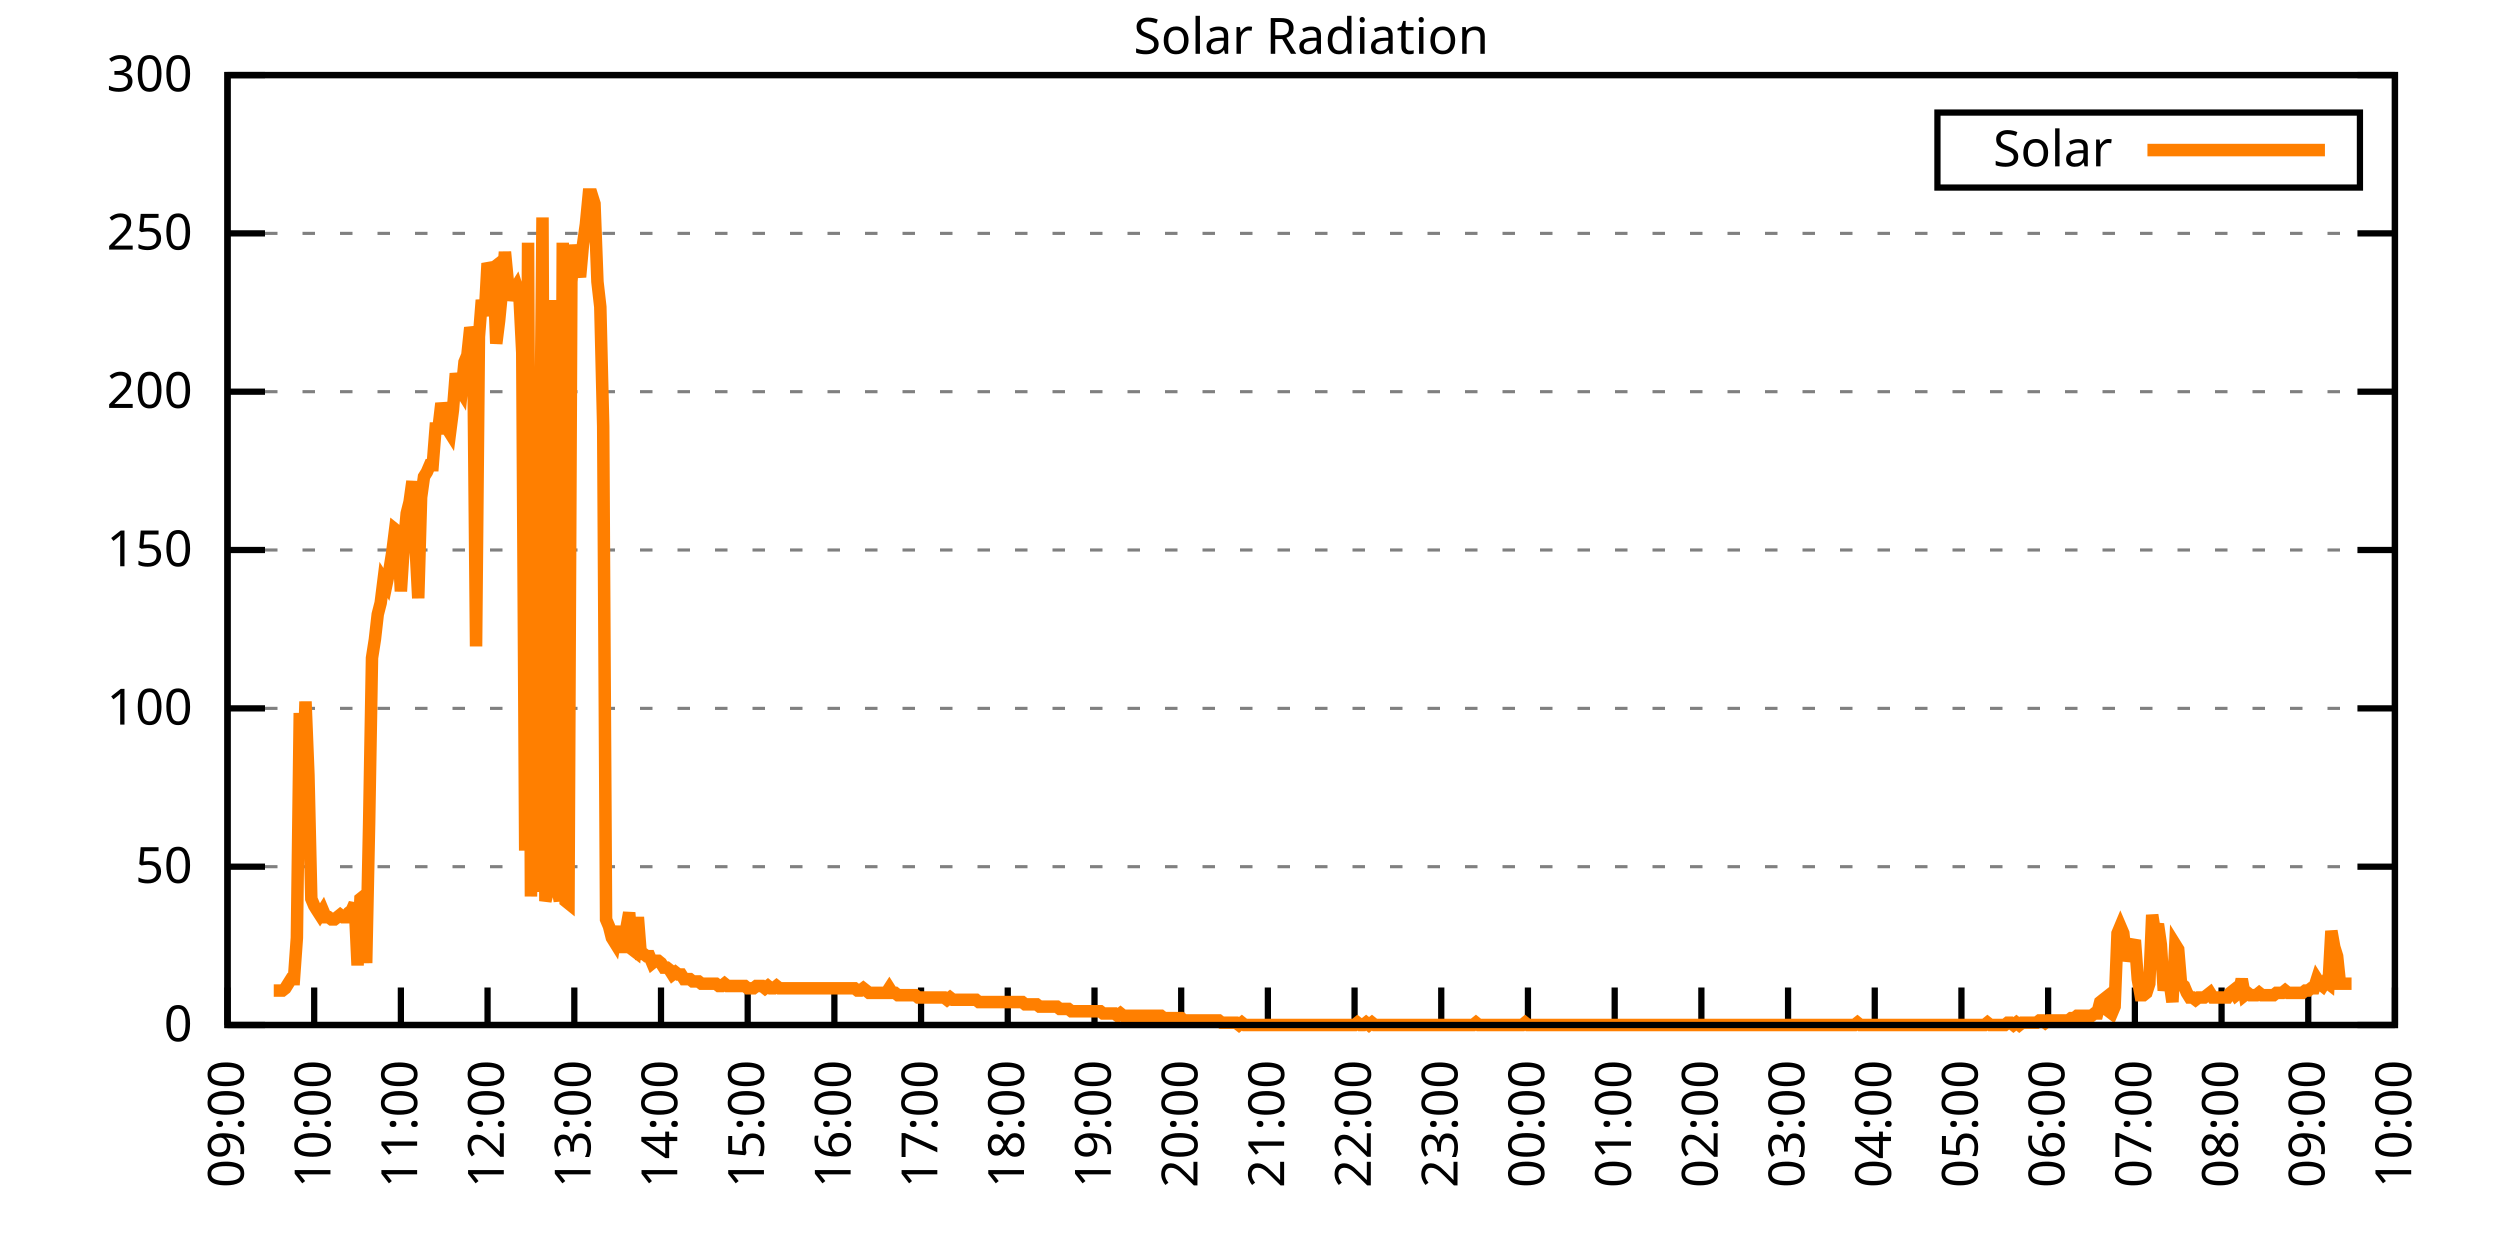
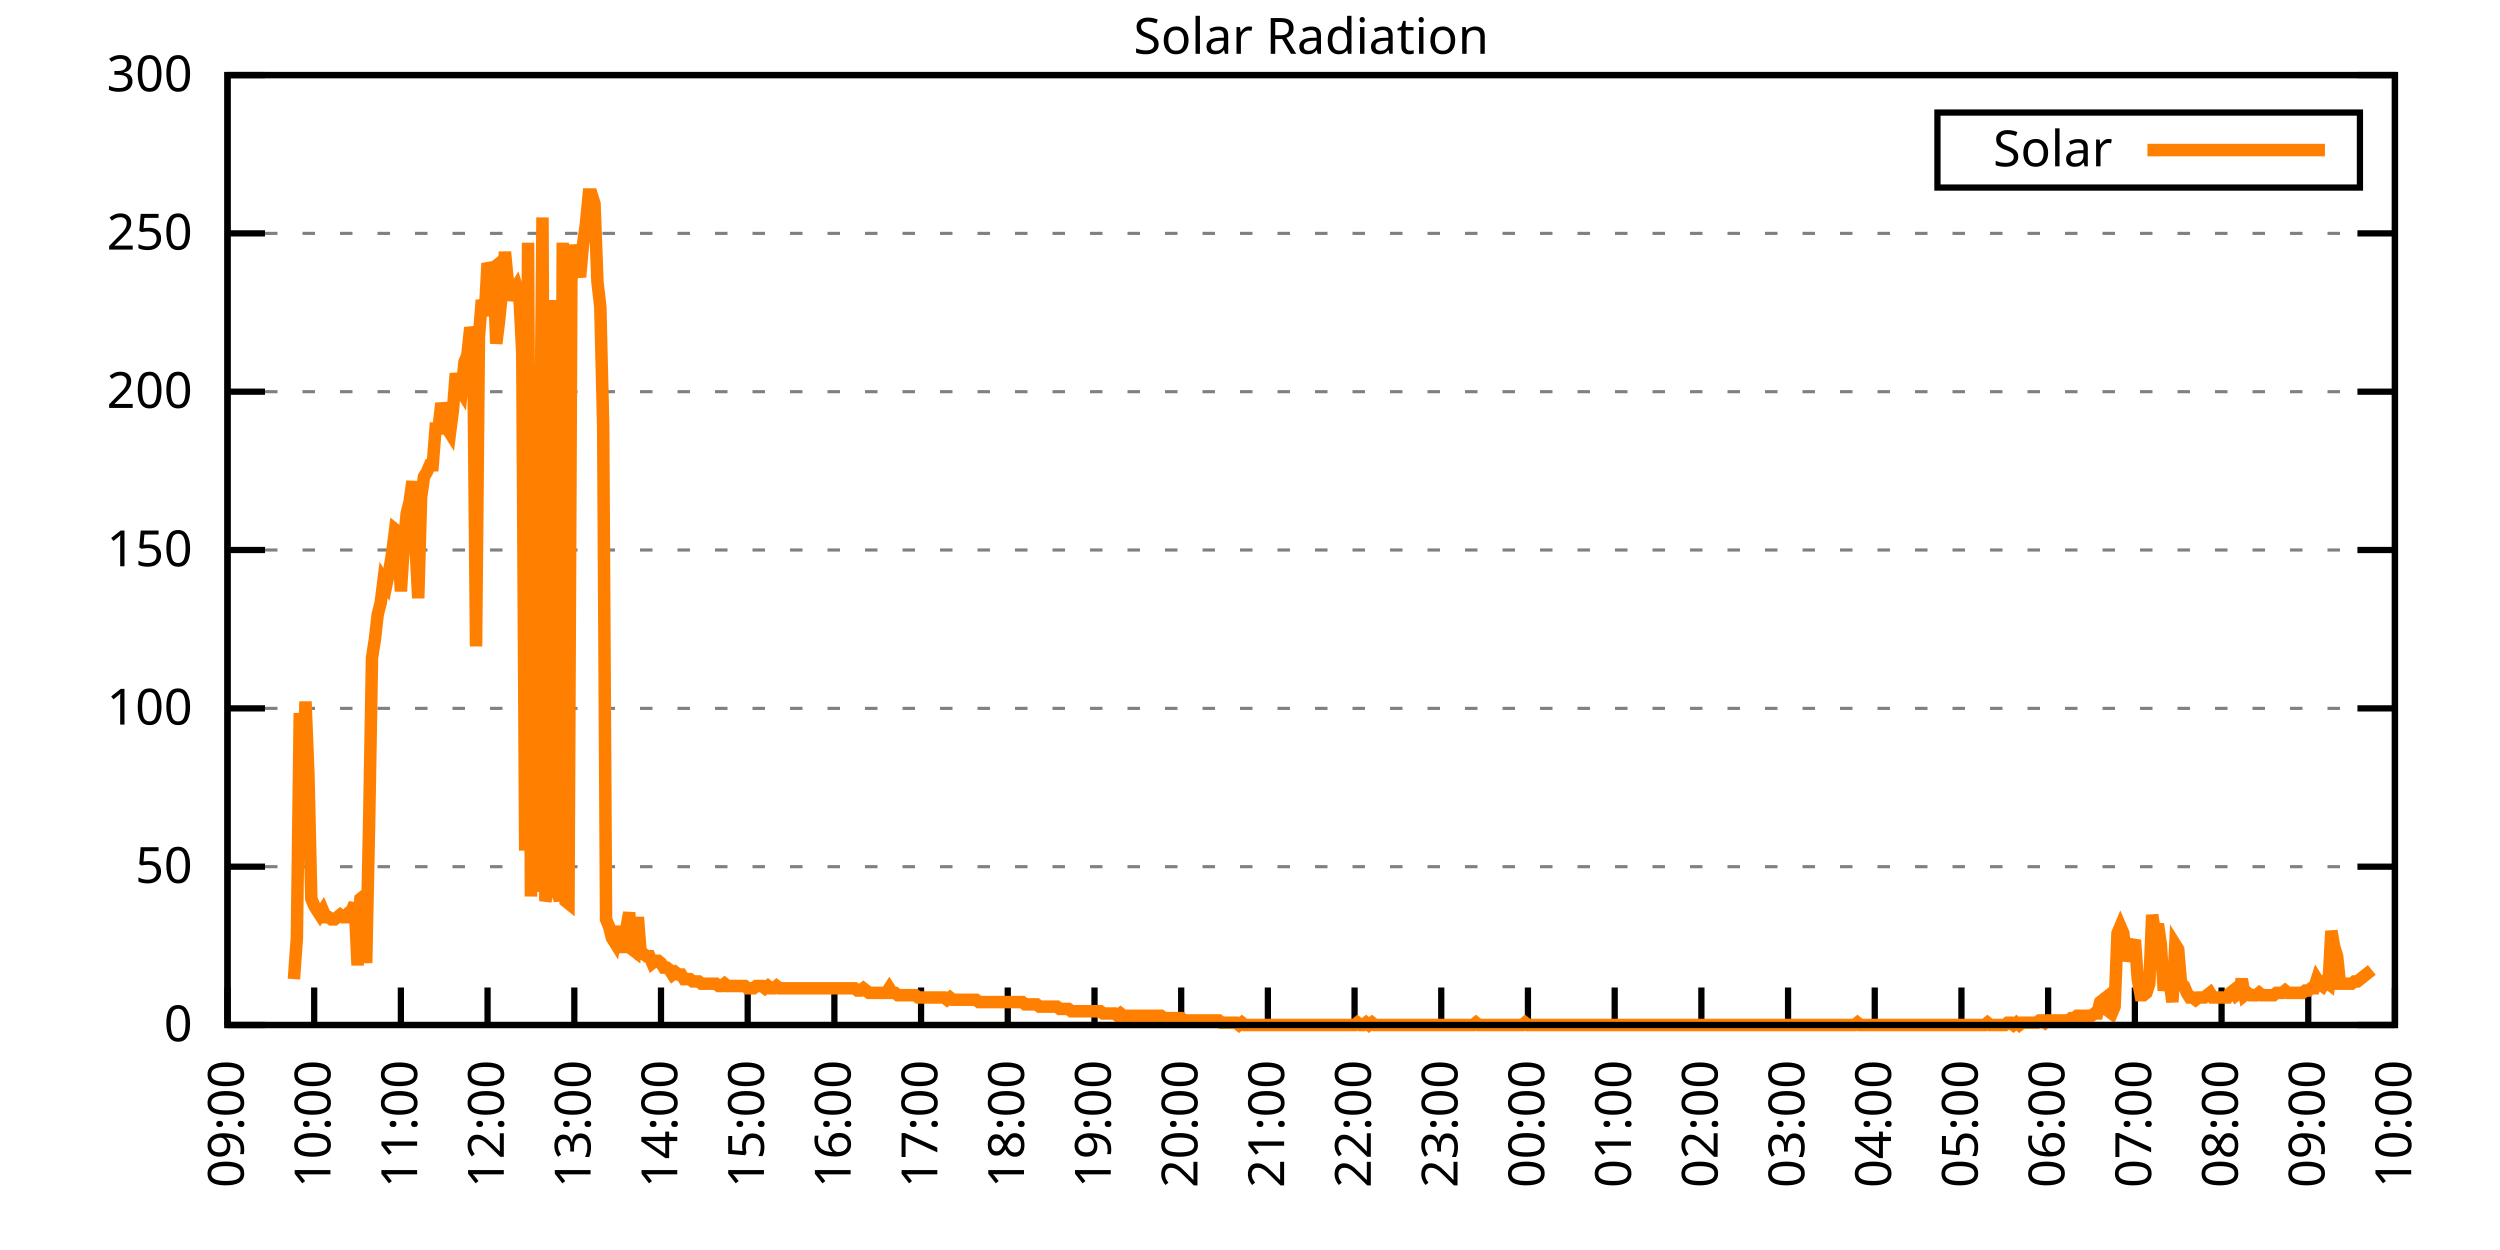
<svg xmlns="http://www.w3.org/2000/svg" xmlns:xlink="http://www.w3.org/1999/xlink" width="400" height="200" viewBox="0 0 400 200">
  <g id="gnuplot_canvas">
    <rect x="0" y="0" width="400" height="200" fill="none" />
    <defs>
      <circle id="gpDot" r="0.5" stroke-width="0.5" stroke="currentColor" />
      <path id="gpPt0" stroke-width="0.333" stroke="currentColor" d="M-1,0 h2 M0,-1 v2" />
      <path id="gpPt1" stroke-width="0.333" stroke="currentColor" d="M-1,-1 L1,1 M1,-1 L-1,1" />
      <path id="gpPt2" stroke-width="0.333" stroke="currentColor" d="M-1,0 L1,0 M0,-1 L0,1 M-1,-1 L1,1 M-1,1 L1,-1" />
      <rect id="gpPt3" stroke-width="0.333" stroke="currentColor" x="-1" y="-1" width="2" height="2" />
      <rect id="gpPt4" stroke-width="0.333" stroke="currentColor" fill="currentColor" x="-1" y="-1" width="2" height="2" />
      <circle id="gpPt5" stroke-width="0.333" stroke="currentColor" cx="0" cy="0" r="1" />
      <use xlink:href="#gpPt5" id="gpPt6" fill="currentColor" stroke="none" />
      <path id="gpPt7" stroke-width="0.333" stroke="currentColor" d="M0,-1.33 L-1.33,0.67 L1.33,0.67 z" />
      <use xlink:href="#gpPt7" id="gpPt8" fill="currentColor" stroke="none" />
      <use xlink:href="#gpPt7" id="gpPt9" stroke="currentColor" transform="rotate(180)" />
      <use xlink:href="#gpPt9" id="gpPt10" fill="currentColor" stroke="none" />
      <use xlink:href="#gpPt3" id="gpPt11" stroke="currentColor" transform="rotate(45)" />
      <use xlink:href="#gpPt11" id="gpPt12" fill="currentColor" stroke="none" />
      <path id="gpPt13" stroke-width="0.333" stroke="currentColor" d="M0,1.330 L1.265,0.411 L0.782,-1.067 L-0.782,-1.076 L-1.265,0.411 z" />
      <use xlink:href="#gpPt13" id="gpPt14" fill="currentColor" stroke="none" />
      <filter id="textbox" filterUnits="objectBoundingBox" x="0" y="0" height="1" width="1">
        <feFlood flood-color="white" flood-opacity="1" result="bgnd" />
        <feComposite in="SourceGraphic" in2="bgnd" operator="atop" />
      </filter>
      <filter id="greybox" filterUnits="objectBoundingBox" x="0" y="0" height="1" width="1">
        <feFlood flood-color="lightgrey" flood-opacity="1" result="grey" />
        <feComposite in="SourceGraphic" in2="grey" operator="atop" />
      </filter>
    </defs>
    <g fill="none" color="white" stroke="currentColor" stroke-width="1.00" stroke-linecap="butt" stroke-linejoin="miter">
</g>
    <g fill="none" color="black" stroke="currentColor" stroke-width="1.00" stroke-linecap="butt" stroke-linejoin="miter">
      <g stroke="none" shape-rendering="crispEdges">
        <polygon fill="rgb(255, 255, 255)" points="36.40,164.00 383.18,164.00 383.18,12.02 36.40,12.02 " />
      </g>
    </g>
    <g fill="none" color="black" stroke="currentColor" stroke-width="1.00" stroke-linecap="butt" stroke-linejoin="miter">
</g>
    <g fill="none" color="black" stroke="black" stroke-width="0.50" stroke-linecap="butt" stroke-linejoin="miter">
</g>
    <g fill="none" color="gray" stroke="currentColor" stroke-width="0.50" stroke-linecap="butt" stroke-linejoin="miter">
      <path stroke="gray" stroke-dasharray="2,4" class="gridline" d="M36.40,164.00 L383.19,164.00  " />
    </g>
    <g fill="none" color="gray" stroke="gray" stroke-width="1.00" stroke-linecap="butt" stroke-linejoin="miter">
</g>
    <g fill="none" color="black" stroke="currentColor" stroke-width="1.00" stroke-linecap="butt" stroke-linejoin="miter">
      <path stroke="black" d="M36.40,164.00 L42.40,164.00 M383.19,164.00 L377.19,164.00  " />
      <g transform="translate(30.80,166.60)" stroke="none" fill="black" font-family="Sans" font-size="8.00" text-anchor="end">
        <text>
          <tspan font-family="Sans"> 0</tspan>
        </text>
      </g>
    </g>
    <g fill="none" color="black" stroke="currentColor" stroke-width="1.00" stroke-linecap="butt" stroke-linejoin="miter">
</g>
    <g fill="none" color="black" stroke="black" stroke-width="0.50" stroke-linecap="butt" stroke-linejoin="miter">
</g>
    <g fill="none" color="gray" stroke="currentColor" stroke-width="0.50" stroke-linecap="butt" stroke-linejoin="miter">
      <path stroke="gray" stroke-dasharray="2,4" class="gridline" d="M36.40,138.67 L383.19,138.67  " />
    </g>
    <g fill="none" color="gray" stroke="gray" stroke-width="1.00" stroke-linecap="butt" stroke-linejoin="miter">
</g>
    <g fill="none" color="black" stroke="currentColor" stroke-width="1.00" stroke-linecap="butt" stroke-linejoin="miter">
      <path stroke="black" d="M36.40,138.67 L42.40,138.67 M383.19,138.67 L377.19,138.67  " />
      <g transform="translate(30.80,141.27)" stroke="none" fill="black" font-family="Sans" font-size="8.00" text-anchor="end">
        <text>
          <tspan font-family="Sans"> 50</tspan>
        </text>
      </g>
    </g>
    <g fill="none" color="black" stroke="currentColor" stroke-width="1.00" stroke-linecap="butt" stroke-linejoin="miter">
</g>
    <g fill="none" color="black" stroke="black" stroke-width="0.50" stroke-linecap="butt" stroke-linejoin="miter">
</g>
    <g fill="none" color="gray" stroke="currentColor" stroke-width="0.50" stroke-linecap="butt" stroke-linejoin="miter">
      <path stroke="gray" stroke-dasharray="2,4" class="gridline" d="M36.40,113.34 L383.19,113.34  " />
    </g>
    <g fill="none" color="gray" stroke="gray" stroke-width="1.00" stroke-linecap="butt" stroke-linejoin="miter">
</g>
    <g fill="none" color="black" stroke="currentColor" stroke-width="1.00" stroke-linecap="butt" stroke-linejoin="miter">
      <path stroke="black" d="M36.40,113.34 L42.40,113.34 M383.19,113.34 L377.19,113.34  " />
      <g transform="translate(30.80,115.94)" stroke="none" fill="black" font-family="Sans" font-size="8.00" text-anchor="end">
        <text>
          <tspan font-family="Sans"> 100</tspan>
        </text>
      </g>
    </g>
    <g fill="none" color="black" stroke="currentColor" stroke-width="1.00" stroke-linecap="butt" stroke-linejoin="miter">
</g>
    <g fill="none" color="black" stroke="black" stroke-width="0.50" stroke-linecap="butt" stroke-linejoin="miter">
</g>
    <g fill="none" color="gray" stroke="currentColor" stroke-width="0.50" stroke-linecap="butt" stroke-linejoin="miter">
      <path stroke="gray" stroke-dasharray="2,4" class="gridline" d="M36.40,88.00 L383.19,88.00  " />
    </g>
    <g fill="none" color="gray" stroke="gray" stroke-width="1.00" stroke-linecap="butt" stroke-linejoin="miter">
</g>
    <g fill="none" color="black" stroke="currentColor" stroke-width="1.00" stroke-linecap="butt" stroke-linejoin="miter">
      <path stroke="black" d="M36.40,88.00 L42.40,88.00 M383.19,88.00 L377.19,88.00  " />
      <g transform="translate(30.80,90.60)" stroke="none" fill="black" font-family="Sans" font-size="8.00" text-anchor="end">
        <text>
          <tspan font-family="Sans"> 150</tspan>
        </text>
      </g>
    </g>
    <g fill="none" color="black" stroke="currentColor" stroke-width="1.00" stroke-linecap="butt" stroke-linejoin="miter">
</g>
    <g fill="none" color="black" stroke="black" stroke-width="0.50" stroke-linecap="butt" stroke-linejoin="miter">
</g>
    <g fill="none" color="gray" stroke="currentColor" stroke-width="0.50" stroke-linecap="butt" stroke-linejoin="miter">
      <path stroke="gray" stroke-dasharray="2,4" class="gridline" d="M36.40,62.67 L383.19,62.67  " />
    </g>
    <g fill="none" color="gray" stroke="gray" stroke-width="1.00" stroke-linecap="butt" stroke-linejoin="miter">
</g>
    <g fill="none" color="black" stroke="currentColor" stroke-width="1.00" stroke-linecap="butt" stroke-linejoin="miter">
      <path stroke="black" d="M36.40,62.67 L42.40,62.67 M383.19,62.67 L377.19,62.67  " />
      <g transform="translate(30.80,65.27)" stroke="none" fill="black" font-family="Sans" font-size="8.00" text-anchor="end">
        <text>
          <tspan font-family="Sans"> 200</tspan>
        </text>
      </g>
    </g>
    <g fill="none" color="black" stroke="currentColor" stroke-width="1.00" stroke-linecap="butt" stroke-linejoin="miter">
</g>
    <g fill="none" color="black" stroke="black" stroke-width="0.50" stroke-linecap="butt" stroke-linejoin="miter">
</g>
    <g fill="none" color="gray" stroke="currentColor" stroke-width="0.50" stroke-linecap="butt" stroke-linejoin="miter">
      <path stroke="gray" stroke-dasharray="2,4" class="gridline" d="M36.40,37.34 L383.19,37.34  " />
    </g>
    <g fill="none" color="gray" stroke="gray" stroke-width="1.00" stroke-linecap="butt" stroke-linejoin="miter">
</g>
    <g fill="none" color="black" stroke="currentColor" stroke-width="1.00" stroke-linecap="butt" stroke-linejoin="miter">
      <path stroke="black" d="M36.40,37.34 L42.40,37.34 M383.19,37.34 L377.19,37.34  " />
      <g transform="translate(30.80,39.94)" stroke="none" fill="black" font-family="Sans" font-size="8.00" text-anchor="end">
        <text>
          <tspan font-family="Sans"> 250</tspan>
        </text>
      </g>
    </g>
    <g fill="none" color="black" stroke="currentColor" stroke-width="1.00" stroke-linecap="butt" stroke-linejoin="miter">
</g>
    <g fill="none" color="black" stroke="black" stroke-width="0.50" stroke-linecap="butt" stroke-linejoin="miter">
</g>
    <g fill="none" color="gray" stroke="currentColor" stroke-width="0.50" stroke-linecap="butt" stroke-linejoin="miter">
      <path stroke="gray" stroke-dasharray="2,4" class="gridline" d="M36.40,12.01 L383.19,12.01  " />
    </g>
    <g fill="none" color="gray" stroke="gray" stroke-width="1.00" stroke-linecap="butt" stroke-linejoin="miter">
</g>
    <g fill="none" color="black" stroke="currentColor" stroke-width="1.00" stroke-linecap="butt" stroke-linejoin="miter">
      <path stroke="black" d="M36.40,12.01 L42.40,12.01 M383.19,12.01 L377.19,12.01  " />
      <g transform="translate(30.80,14.61)" stroke="none" fill="black" font-family="Sans" font-size="8.00" text-anchor="end">
        <text>
          <tspan font-family="Sans"> 300</tspan>
        </text>
      </g>
    </g>
    <g fill="none" color="black" stroke="currentColor" stroke-width="1.00" stroke-linecap="butt" stroke-linejoin="miter">
      <path stroke="black" d="M36.40,164.00 L36.40,158.00  " />
      <g transform="translate(39.00,169.60) rotate(270.00)" stroke="none" fill="black" font-family="Sans" font-size="8.00" text-anchor="end">
        <text>
          <tspan font-family="Sans">09:00</tspan>
        </text>
      </g>
    </g>
    <g fill="none" color="black" stroke="currentColor" stroke-width="1.00" stroke-linecap="butt" stroke-linejoin="miter">
      <path stroke="black" d="M50.27,164.00 L50.27,158.00  " />
      <g transform="translate(52.87,169.60) rotate(270.00)" stroke="none" fill="black" font-family="Sans" font-size="8.00" text-anchor="end">
        <text>
          <tspan font-family="Sans">10:00</tspan>
        </text>
      </g>
    </g>
    <g fill="none" color="black" stroke="currentColor" stroke-width="1.00" stroke-linecap="butt" stroke-linejoin="miter">
      <path stroke="black" d="M64.14,164.00 L64.14,158.00  " />
      <g transform="translate(66.74,169.60) rotate(270.00)" stroke="none" fill="black" font-family="Sans" font-size="8.00" text-anchor="end">
        <text>
          <tspan font-family="Sans">11:00</tspan>
        </text>
      </g>
    </g>
    <g fill="none" color="black" stroke="currentColor" stroke-width="1.00" stroke-linecap="butt" stroke-linejoin="miter">
      <path stroke="black" d="M78.01,164.00 L78.01,158.00  " />
      <g transform="translate(80.61,169.60) rotate(270.00)" stroke="none" fill="black" font-family="Sans" font-size="8.00" text-anchor="end">
        <text>
          <tspan font-family="Sans">12:00</tspan>
        </text>
      </g>
    </g>
    <g fill="none" color="black" stroke="currentColor" stroke-width="1.00" stroke-linecap="butt" stroke-linejoin="miter">
      <path stroke="black" d="M91.89,164.00 L91.89,158.00  " />
      <g transform="translate(94.49,169.60) rotate(270.00)" stroke="none" fill="black" font-family="Sans" font-size="8.00" text-anchor="end">
        <text>
          <tspan font-family="Sans">13:00</tspan>
        </text>
      </g>
    </g>
    <g fill="none" color="black" stroke="currentColor" stroke-width="1.00" stroke-linecap="butt" stroke-linejoin="miter">
      <path stroke="black" d="M105.76,164.00 L105.76,158.00  " />
      <g transform="translate(108.36,169.60) rotate(270.00)" stroke="none" fill="black" font-family="Sans" font-size="8.00" text-anchor="end">
        <text>
          <tspan font-family="Sans">14:00</tspan>
        </text>
      </g>
    </g>
    <g fill="none" color="black" stroke="currentColor" stroke-width="1.00" stroke-linecap="butt" stroke-linejoin="miter">
      <path stroke="black" d="M119.63,164.00 L119.63,158.00  " />
      <g transform="translate(122.23,169.60) rotate(270.00)" stroke="none" fill="black" font-family="Sans" font-size="8.00" text-anchor="end">
        <text>
          <tspan font-family="Sans">15:00</tspan>
        </text>
      </g>
    </g>
    <g fill="none" color="black" stroke="currentColor" stroke-width="1.00" stroke-linecap="butt" stroke-linejoin="miter">
      <path stroke="black" d="M133.50,164.00 L133.50,158.00  " />
      <g transform="translate(136.10,169.60) rotate(270.00)" stroke="none" fill="black" font-family="Sans" font-size="8.00" text-anchor="end">
        <text>
          <tspan font-family="Sans">16:00</tspan>
        </text>
      </g>
    </g>
    <g fill="none" color="black" stroke="currentColor" stroke-width="1.00" stroke-linecap="butt" stroke-linejoin="miter">
      <path stroke="black" d="M147.37,164.00 L147.37,158.00  " />
      <g transform="translate(149.97,169.60) rotate(270.00)" stroke="none" fill="black" font-family="Sans" font-size="8.00" text-anchor="end">
        <text>
          <tspan font-family="Sans">17:00</tspan>
        </text>
      </g>
    </g>
    <g fill="none" color="black" stroke="currentColor" stroke-width="1.00" stroke-linecap="butt" stroke-linejoin="miter">
      <path stroke="black" d="M161.24,164.00 L161.24,158.00  " />
      <g transform="translate(163.84,169.60) rotate(270.00)" stroke="none" fill="black" font-family="Sans" font-size="8.00" text-anchor="end">
        <text>
          <tspan font-family="Sans">18:00</tspan>
        </text>
      </g>
    </g>
    <g fill="none" color="black" stroke="currentColor" stroke-width="1.00" stroke-linecap="butt" stroke-linejoin="miter">
      <path stroke="black" d="M175.12,164.00 L175.12,158.00  " />
      <g transform="translate(177.72,169.60) rotate(270.00)" stroke="none" fill="black" font-family="Sans" font-size="8.00" text-anchor="end">
        <text>
          <tspan font-family="Sans">19:00</tspan>
        </text>
      </g>
    </g>
    <g fill="none" color="black" stroke="currentColor" stroke-width="1.00" stroke-linecap="butt" stroke-linejoin="miter">
      <path stroke="black" d="M188.99,164.00 L188.99,158.00  " />
      <g transform="translate(191.59,169.60) rotate(270.00)" stroke="none" fill="black" font-family="Sans" font-size="8.00" text-anchor="end">
        <text>
          <tspan font-family="Sans">20:00</tspan>
        </text>
      </g>
    </g>
    <g fill="none" color="black" stroke="currentColor" stroke-width="1.00" stroke-linecap="butt" stroke-linejoin="miter">
      <path stroke="black" d="M202.86,164.00 L202.86,158.00  " />
      <g transform="translate(205.46,169.60) rotate(270.00)" stroke="none" fill="black" font-family="Sans" font-size="8.00" text-anchor="end">
        <text>
          <tspan font-family="Sans">21:00</tspan>
        </text>
      </g>
    </g>
    <g fill="none" color="black" stroke="currentColor" stroke-width="1.00" stroke-linecap="butt" stroke-linejoin="miter">
      <path stroke="black" d="M216.73,164.00 L216.73,158.00  " />
      <g transform="translate(219.33,169.60) rotate(270.00)" stroke="none" fill="black" font-family="Sans" font-size="8.00" text-anchor="end">
        <text>
          <tspan font-family="Sans">22:00</tspan>
        </text>
      </g>
    </g>
    <g fill="none" color="black" stroke="currentColor" stroke-width="1.00" stroke-linecap="butt" stroke-linejoin="miter">
      <path stroke="black" d="M230.60,164.00 L230.60,158.00  " />
      <g transform="translate(233.20,169.60) rotate(270.00)" stroke="none" fill="black" font-family="Sans" font-size="8.00" text-anchor="end">
        <text>
          <tspan font-family="Sans">23:00</tspan>
        </text>
      </g>
    </g>
    <g fill="none" color="black" stroke="currentColor" stroke-width="1.00" stroke-linecap="butt" stroke-linejoin="miter">
      <path stroke="black" d="M244.47,164.00 L244.47,158.00  " />
      <g transform="translate(247.07,169.60) rotate(270.00)" stroke="none" fill="black" font-family="Sans" font-size="8.00" text-anchor="end">
        <text>
          <tspan font-family="Sans">00:00</tspan>
        </text>
      </g>
    </g>
    <g fill="none" color="black" stroke="currentColor" stroke-width="1.00" stroke-linecap="butt" stroke-linejoin="miter">
      <path stroke="black" d="M258.35,164.00 L258.35,158.00  " />
      <g transform="translate(260.95,169.60) rotate(270.00)" stroke="none" fill="black" font-family="Sans" font-size="8.00" text-anchor="end">
        <text>
          <tspan font-family="Sans">01:00</tspan>
        </text>
      </g>
    </g>
    <g fill="none" color="black" stroke="currentColor" stroke-width="1.00" stroke-linecap="butt" stroke-linejoin="miter">
      <path stroke="black" d="M272.22,164.00 L272.22,158.00  " />
      <g transform="translate(274.82,169.60) rotate(270.00)" stroke="none" fill="black" font-family="Sans" font-size="8.00" text-anchor="end">
        <text>
          <tspan font-family="Sans">02:00</tspan>
        </text>
      </g>
    </g>
    <g fill="none" color="black" stroke="currentColor" stroke-width="1.00" stroke-linecap="butt" stroke-linejoin="miter">
      <path stroke="black" d="M286.09,164.00 L286.09,158.00  " />
      <g transform="translate(288.69,169.60) rotate(270.00)" stroke="none" fill="black" font-family="Sans" font-size="8.00" text-anchor="end">
        <text>
          <tspan font-family="Sans">03:00</tspan>
        </text>
      </g>
    </g>
    <g fill="none" color="black" stroke="currentColor" stroke-width="1.00" stroke-linecap="butt" stroke-linejoin="miter">
      <path stroke="black" d="M299.96,164.00 L299.96,158.00  " />
      <g transform="translate(302.56,169.60) rotate(270.00)" stroke="none" fill="black" font-family="Sans" font-size="8.00" text-anchor="end">
        <text>
          <tspan font-family="Sans">04:00</tspan>
        </text>
      </g>
    </g>
    <g fill="none" color="black" stroke="currentColor" stroke-width="1.00" stroke-linecap="butt" stroke-linejoin="miter">
      <path stroke="black" d="M313.83,164.00 L313.83,158.00  " />
      <g transform="translate(316.43,169.60) rotate(270.00)" stroke="none" fill="black" font-family="Sans" font-size="8.00" text-anchor="end">
        <text>
          <tspan font-family="Sans">05:00</tspan>
        </text>
      </g>
    </g>
    <g fill="none" color="black" stroke="currentColor" stroke-width="1.00" stroke-linecap="butt" stroke-linejoin="miter">
      <path stroke="black" d="M327.70,164.00 L327.70,158.00  " />
      <g transform="translate(330.30,169.60) rotate(270.00)" stroke="none" fill="black" font-family="Sans" font-size="8.00" text-anchor="end">
        <text>
          <tspan font-family="Sans">06:00</tspan>
        </text>
      </g>
    </g>
    <g fill="none" color="black" stroke="currentColor" stroke-width="1.00" stroke-linecap="butt" stroke-linejoin="miter">
      <path stroke="black" d="M341.58,164.00 L341.58,158.00  " />
      <g transform="translate(344.18,169.60) rotate(270.00)" stroke="none" fill="black" font-family="Sans" font-size="8.00" text-anchor="end">
        <text>
          <tspan font-family="Sans">07:00</tspan>
        </text>
      </g>
    </g>
    <g fill="none" color="black" stroke="currentColor" stroke-width="1.00" stroke-linecap="butt" stroke-linejoin="miter">
      <path stroke="black" d="M355.45,164.00 L355.45,158.00  " />
      <g transform="translate(358.05,169.60) rotate(270.00)" stroke="none" fill="black" font-family="Sans" font-size="8.00" text-anchor="end">
        <text>
          <tspan font-family="Sans">08:00</tspan>
        </text>
      </g>
    </g>
    <g fill="none" color="black" stroke="currentColor" stroke-width="1.00" stroke-linecap="butt" stroke-linejoin="miter">
      <path stroke="black" d="M369.32,164.00 L369.32,158.00  " />
      <g transform="translate(371.92,169.60) rotate(270.00)" stroke="none" fill="black" font-family="Sans" font-size="8.00" text-anchor="end">
        <text>
          <tspan font-family="Sans">09:00</tspan>
        </text>
      </g>
    </g>
    <g fill="none" color="black" stroke="currentColor" stroke-width="1.00" stroke-linecap="butt" stroke-linejoin="miter">
      <path stroke="black" d="M383.19,164.00 L383.19,158.00  " />
      <g transform="translate(385.79,169.60) rotate(270.00)" stroke="none" fill="black" font-family="Sans" font-size="8.00" text-anchor="end">
        <text>
          <tspan font-family="Sans">10:00</tspan>
        </text>
      </g>
    </g>
    <g fill="none" color="black" stroke="currentColor" stroke-width="1.00" stroke-linecap="butt" stroke-linejoin="miter">
</g>
    <g fill="none" color="black" stroke="currentColor" stroke-width="1.00" stroke-linecap="butt" stroke-linejoin="miter">
      <path stroke="black" d="M36.40,12.01 L36.40,164.00 L383.19,164.00 L383.19,12.01 L36.40,12.01 Z  " />
    </g>
    <g fill="none" color="black" stroke="currentColor" stroke-width="1.00" stroke-linecap="butt" stroke-linejoin="miter">
</g>
    <g fill="none" color="black" stroke="currentColor" stroke-width="1.00" stroke-linecap="butt" stroke-linejoin="miter">
      <path stroke="black" d="M309.99,30.01 L309.99,18.01 L377.59,18.01 L377.59,30.01 L309.99,30.01 Z  " />
    </g>
    <g id="Solar_Radiation_plot_1">
      <g fill="none" color="white" stroke="black" stroke-width="2.00" stroke-linecap="butt" stroke-linejoin="miter">
</g>
      <g fill="none" color="black" stroke="currentColor" stroke-width="2.00" stroke-linecap="butt" stroke-linejoin="miter">
        <g transform="translate(337.99,26.61)" stroke="none" fill="black" font-family="Sans" font-size="8.00" text-anchor="end">
          <text>
            <tspan font-family="Sans">Solar</tspan>
          </text>
        </g>
      </g>
      <g fill="none" color="black" stroke="currentColor" stroke-width="2.00" stroke-linecap="butt" stroke-linejoin="miter">
-         <path stroke="rgb(255, 127,   0)" d="M343.59,24.01 L371.99,24.01 M43.80,158.49 L44.26,158.49 L44.72,158.49 L45.19,158.49 L45.65,158.13 L46.11,157.39   L46.57,156.66 L47.03,156.66 L47.50,150.05 L47.96,114.08 L48.42,127.29 L48.88,112.24 L49.35,123.99 L49.81,143.81   L50.27,144.91 L50.73,145.65 L51.20,146.38 L51.66,145.65 L52.12,146.75 L52.58,146.75 L53.05,147.11 L53.51,147.11   L53.97,146.75 L54.43,146.38 L54.90,146.75 L55.36,146.75 L55.82,146.01 L56.28,145.65 L56.75,144.55 L57.21,154.46   L57.67,143.81 L58.13,143.44 L58.59,154.09 L59.06,131.70 L59.52,105.27 L59.98,102.33 L60.44,98.29 L60.91,96.46   L61.37,92.79 L61.83,93.52 L62.29,91.32 L62.76,88.38 L63.22,84.71 L63.68,85.08 L64.14,94.62 L64.61,87.28   L65.07,82.14 L65.53,80.31 L65.99,77.00 L66.46,86.91 L66.92,95.72 L67.38,79.57 L67.84,76.27 L68.30,75.53   L68.77,74.43 L69.23,74.43 L69.69,68.56 L70.15,68.56 L70.62,64.52 L71.08,66.36 L71.54,68.56 L72.00,69.29   L72.47,65.62 L72.93,59.75 L73.39,61.95 L73.85,62.69 L74.32,57.92 L74.78,56.81 L75.24,52.41 L75.70,53.88   L76.17,103.43 L76.63,53.88 L77.09,48.00 L77.55,50.57 L78.01,42.13 L78.48,43.23 L78.94,42.87 L79.40,54.98   L79.86,51.31 L80.33,46.54 L80.79,40.30 L81.25,45.07 L81.71,48.00 L82.18,46.54 L82.64,45.80 L83.10,47.27   L83.56,56.45 L84.03,136.10 L84.49,38.83 L84.95,143.44 L85.41,114.81 L85.88,142.71 L86.34,84.34 L86.80,34.79   L87.26,144.18 L87.72,142.34 L88.19,143.44 L88.65,48.00 L89.11,141.61 L89.57,144.18 L90.04,38.83 L90.50,144.18   L90.96,144.55 L91.42,45.07 L91.89,39.19 L92.35,42.13 L92.81,44.33 L93.27,39.19 L93.74,35.89 L94.20,31.12   L94.66,31.12 L95.12,32.59 L95.59,45.07 L96.05,49.11 L96.51,68.19 L96.97,147.11 L97.44,148.22 L97.90,150.05   L98.36,150.79 L98.82,148.22 L99.28,151.52 L99.75,151.52 L100.21,148.58 L100.67,146.01 L101.13,151.89 L101.60,152.25   L102.06,146.75 L102.52,152.62 L102.98,152.62 L103.45,152.99 L103.91,152.99 L104.37,154.09 L104.83,153.72 L105.30,153.72   L105.76,154.09 L106.22,154.82 L106.68,154.82 L107.15,155.19 L107.61,155.92 L108.07,155.56 L108.53,155.92 L108.99,155.92   L109.46,156.66 L109.92,156.66 L110.38,156.66 L110.84,157.03 L111.31,157.03 L111.77,157.03 L112.23,157.39 L112.69,157.39   L113.16,157.39 L113.62,157.39 L114.08,157.39 L114.54,157.39 L115.01,157.76 L115.47,157.76 L115.93,157.39 L116.39,157.76   L116.86,157.76 L117.32,157.76 L117.78,157.76 L118.24,157.76 L118.70,157.76 L119.17,157.76 L119.63,158.13 L120.09,158.13   L120.55,158.13 L121.02,157.76 L121.48,157.76 L121.94,157.76 L122.40,158.13 L122.87,157.76 L123.33,158.13 L123.79,158.13   L124.25,157.76 L124.72,158.13 L125.18,158.13 L125.64,158.13 L126.10,158.13 L126.57,158.13 L127.03,158.13 L127.49,158.13   L127.95,158.13 L128.41,158.13 L128.88,158.13 L129.34,158.13 L129.80,158.13 L130.26,158.13 L130.73,158.13 L131.19,158.13   L131.65,158.13 L132.11,158.13 L132.58,158.13 L133.04,158.13 L133.50,158.13 L133.96,158.13 L134.43,158.13 L134.89,158.13   L135.35,158.13 L135.81,158.13 L136.28,158.13 L136.74,158.13 L137.20,158.49 L137.66,158.49 L138.13,158.13 L138.59,158.49   L139.05,158.86 L139.51,158.86 L139.97,158.86 L140.44,158.86 L140.90,158.86 L141.36,158.86 L141.82,158.86 L142.29,158.13   L142.75,158.86 L143.21,158.86 L143.67,159.23 L144.14,159.23 L144.60,159.23 L145.06,159.23 L145.52,159.23 L145.99,159.23   L146.45,159.23 L146.91,159.60 L147.37,159.60 L147.84,159.60 L148.30,159.60 L148.76,159.60 L149.22,159.60 L149.68,159.60   L150.15,159.60 L150.61,159.60 L151.07,159.60 L151.53,159.96 L152.00,159.60 L152.46,159.96 L152.92,159.96 L153.38,159.96   L153.85,159.96 L154.31,159.96 L154.77,159.96 L155.23,159.96 L155.70,159.96 L156.16,159.96 L156.62,160.33 L157.08,160.33   L157.55,160.33 L158.01,160.33 L158.47,160.33 L158.93,160.33 L159.39,160.33 L159.86,160.33 L160.32,160.33 L160.78,160.33   L161.24,160.33 L161.71,160.33 L162.17,160.33 L162.63,160.33 L163.09,160.33 L163.56,160.33 L164.02,160.70 L164.48,160.70   L164.94,160.70 L165.41,160.70 L165.87,160.70 L166.33,161.06 L166.79,161.06 L167.26,161.06 L167.72,161.06 L168.18,161.06   L168.64,161.06 L169.10,161.06 L169.57,161.43 L170.03,161.43 L170.49,161.43 L170.95,161.43 L171.42,161.80 L171.88,161.80   L172.34,161.80 L172.80,161.80 L173.27,161.80 L173.73,161.80 L174.19,161.80 L174.65,161.80 L175.12,161.80 L175.58,161.80   L176.04,161.80 L176.50,162.16 L176.97,162.16 L177.43,162.16 L177.89,162.16 L178.35,162.16 L178.82,162.53 L179.28,162.16   L179.74,162.53 L180.20,162.53 L180.66,162.53 L181.13,162.53 L181.59,162.53 L182.05,162.53 L182.51,162.53 L182.98,162.53   L183.44,162.53 L183.90,162.53 L184.36,162.53 L184.83,162.53 L185.29,162.53 L185.75,162.53 L186.21,162.90 L186.68,162.90   L187.14,162.90 L187.60,162.90 L188.06,162.90 L188.53,162.90 L188.99,162.90 L189.45,163.27 L189.91,163.27 L190.37,163.27   L190.84,163.27 L191.30,163.27 L191.76,163.27 L192.22,163.27 L192.69,163.27 L193.15,163.27 L193.61,163.27 L194.07,163.27   L194.54,163.27 L195.00,163.27 L195.46,163.63 L195.92,163.63 L196.39,163.63 L196.85,163.63 L197.31,163.63 L197.77,163.63   L198.24,164.00 L198.70,163.63 L199.16,164.00 L199.62,164.00 L200.08,164.00 L200.55,164.00 L201.01,164.00 L201.47,164.00   L201.93,164.00 L202.40,164.00 L202.86,164.00 L203.32,164.00 L203.78,164.00 L204.25,164.00 L204.71,164.00 L205.17,164.00   L205.63,164.00 L206.10,164.00 L206.56,164.00 L207.02,164.00 L207.48,164.00 L207.95,164.00 L208.41,164.00 L208.87,164.00   L209.33,164.00 L209.80,164.00 L210.26,164.00 L210.72,164.00 L211.18,164.00 L211.64,164.00 L212.11,164.00 L212.57,164.00   L213.03,164.00 L213.49,164.00 L213.96,164.00 L214.42,164.00 L214.88,164.00 L215.34,164.00 L215.81,164.00 L216.27,164.00   L216.73,164.00 L217.19,163.63 L217.66,164.00 L218.12,164.00 L218.58,163.63 L219.04,164.00 L219.51,163.63 L219.97,164.00   L220.43,164.00 L220.89,164.00 L221.35,164.00 L221.82,164.00 L222.28,164.00 L222.74,164.00 L223.20,164.00 L223.67,164.00   L224.13,164.00 L224.59,164.00 L225.05,164.00 L225.52,164.00 L225.98,164.00 L226.44,164.00 L226.90,164.00 L227.37,164.00   L227.83,164.00 L228.29,164.00 L228.75,164.00 L229.22,164.00 L229.68,164.00 L230.14,164.00 L230.60,164.00 L231.06,164.00   L231.53,164.00 L231.99,164.00 L232.45,164.00 L232.91,164.00 L233.38,164.00 L233.84,164.00 L234.30,164.00 L234.76,164.00   L235.23,164.00 L235.69,164.00 L236.15,163.63 L236.61,164.00 L237.08,164.00 L237.54,164.00 L238.00,164.00 L238.46,164.00   L238.93,164.00 L239.39,164.00 L239.85,164.00 L240.31,164.00 L240.77,164.00 L241.24,164.00 L241.70,164.00 L242.16,164.00   L242.62,164.00 L243.09,164.00 L243.55,164.00 L244.01,163.63 L244.47,164.00 L244.94,164.00 L245.40,164.00 L245.86,164.00   L246.32,164.00 L246.79,164.00 L247.25,164.00 L247.71,164.00 L248.17,164.00 L248.64,164.00 L249.10,164.00 L249.56,164.00   L250.02,164.00 L250.49,164.00 L250.95,164.00 L251.41,164.00 L251.87,164.00 L252.33,164.00 L252.80,164.00 L253.26,164.00   L253.72,164.00 L254.18,164.00 L254.65,164.00 L255.11,164.00 L255.57,164.00 L256.03,164.00 L256.50,164.00 L256.96,164.00   L257.42,164.00 L257.88,164.00 L258.35,164.00 L258.81,164.00 L259.27,164.00 L259.73,164.00 L260.20,164.00 L260.66,164.00   L261.12,164.00 L261.58,164.00 L262.04,164.00 L262.51,164.00 L262.97,164.00 L263.43,164.00 L263.89,164.00 L264.36,164.00   L264.82,164.00 L265.28,164.00 L265.74,164.00 L266.21,164.00 L266.67,164.00 L267.13,164.00 L267.59,164.00 L268.06,164.00   L268.52,164.00 L268.98,164.00 L269.44,164.00 L269.91,164.00 L270.37,164.00 L270.83,164.00 L271.29,164.00 L271.75,164.00   L272.22,164.00 L272.68,164.00 L273.14,164.00 L273.60,164.00 L274.07,164.00 L274.53,164.00 L274.99,164.00 L275.45,164.00   L275.92,164.00 L276.38,164.00 L276.84,164.00 L277.30,164.00 L277.77,164.00 L278.23,164.00 L278.69,164.00 L279.15,164.00   L279.62,164.00 L280.08,164.00 L280.54,164.00 L281.00,164.00 L281.46,164.00 L281.93,164.00 L282.39,164.00 L282.85,164.00   L283.31,164.00 L283.78,164.00 L284.24,164.00 L284.70,164.00 L285.16,164.00 L285.63,164.00 L286.09,164.00 L286.55,164.00   L287.01,164.00 L287.48,164.00 L287.94,164.00 L288.40,164.00 L288.86,164.00 L289.33,164.00 L289.79,164.00 L290.25,164.00   L290.71,164.00 L291.18,164.00 L291.64,164.00 L292.10,164.00 L292.56,164.00 L293.02,164.00 L293.49,164.00 L293.95,164.00   L294.41,164.00 L294.87,164.00 L295.34,164.00 L295.80,164.00 L296.26,164.00 L296.72,164.00 L297.19,163.63 L297.65,164.00   L298.11,164.00 L298.57,164.00 L299.04,164.00 L299.50,164.00 L299.96,164.00 L300.42,164.00 L300.89,164.00 L301.35,164.00   L301.81,164.00 L302.27,164.00 L302.73,164.00 L303.20,164.00 L303.66,164.00 L304.12,164.00 L304.58,164.00 L305.05,164.00   L305.51,164.00 L305.97,164.00 L306.43,164.00 L306.90,164.00 L307.36,164.00 L307.82,164.00 L308.28,164.00 L308.75,164.00   L309.21,164.00 L309.67,164.00 L310.13,164.00 L310.60,164.00 L311.06,164.00 L311.52,164.00 L311.98,164.00 L312.44,164.00   L312.91,164.00 L313.37,164.00 L313.83,164.00 L314.29,164.00 L314.76,164.00 L315.22,164.00 L315.68,164.00 L316.14,164.00   L316.61,164.00 L317.07,164.00 L317.53,164.00 L317.99,163.63 L318.46,164.00 L318.92,164.00 L319.38,164.00 L319.84,164.00   L320.31,164.00 L320.77,164.00 L321.23,163.63 L321.69,163.63 L322.15,164.00 L322.62,163.63 L323.08,164.00 L323.54,163.63   L324.00,163.63 L324.47,163.63 L324.93,163.63 L325.39,163.63 L325.85,163.63 L326.32,163.27 L326.78,163.27 L327.24,163.63   L327.70,163.27 L328.17,163.27 L328.63,163.27 L329.09,163.27 L329.55,163.27 L330.02,163.27 L330.48,163.27 L330.94,163.27   L331.40,162.90 L331.87,162.90 L332.33,162.53 L332.79,162.53 L333.25,162.53 L333.71,162.53 L334.18,162.53 L334.64,162.53   L335.10,162.16 L335.56,162.16 L336.03,160.33 L336.49,159.96 L336.95,159.60 L337.41,161.80 L337.88,162.16 L338.34,161.06   L338.80,149.32 L339.26,148.22 L339.73,149.32 L340.19,153.72 L340.65,152.25 L341.11,151.52 L341.58,150.42 L342.04,156.66   L342.50,159.23 L342.96,159.23 L343.42,158.86 L343.89,157.39 L344.35,146.38 L344.81,149.32 L345.27,147.85 L345.74,151.15   L346.20,158.49 L346.66,155.92 L347.12,157.03 L347.59,160.33 L348.05,151.15 L348.51,151.89 L348.97,157.39 L349.44,157.76   L349.90,158.86 L350.36,159.60 L350.82,159.60 L351.29,159.96 L351.75,159.60 L352.21,159.60 L352.67,159.60 L353.13,159.23   L353.60,158.86 L354.06,159.60 L354.52,159.60 L354.98,159.60 L355.45,159.60 L355.91,159.60 L356.37,159.60 L356.83,158.86   L357.30,158.49 L357.76,159.23 L358.22,158.86 L358.68,156.66 L359.15,159.23 L359.61,158.86 L360.07,159.23 L360.53,159.23   L361.00,159.23 L361.46,158.86 L361.92,159.23 L362.38,159.23 L362.84,159.23 L363.31,159.23 L363.77,159.23 L364.23,158.86   L364.69,158.86 L365.16,158.86 L365.62,158.49 L366.08,158.86 L366.54,158.86 L367.01,158.86 L367.47,158.86 L367.93,158.86   L368.39,158.86 L368.86,158.49 L369.32,158.49 L369.78,158.13 L370.24,158.13 L370.71,156.66 L371.17,157.39 L371.63,157.76   L372.09,157.03 L372.56,157.39 L373.02,148.95 L373.48,151.52 L373.94,152.99 L374.40,157.39 L374.87,157.39 L375.33,157.39   L375.79,157.39 L376.25,157.39  " />
+         <path stroke="rgb(255, 127,   0)" d="M343.59,24.01 L371.99,24.01 M47.03,156.66 L47.50,150.05 L47.96,114.08 L48.42,127.29 L48.88,112.24 L49.35,123.99   L49.81,143.81 L50.27,144.91 L50.73,145.65 L51.20,146.38 L51.66,145.65 L52.12,146.75 L52.58,146.75 L53.05,147.11   L53.51,147.11 L53.97,146.75 L54.43,146.38 L54.90,146.75 L55.36,146.75 L55.82,146.01 L56.28,145.65 L56.75,144.55   L57.21,154.46 L57.67,143.81 L58.13,143.44 L58.59,154.09 L59.06,131.70 L59.52,105.27 L59.98,102.33 L60.44,98.29   L60.91,96.46 L61.37,92.79 L61.83,93.52 L62.29,91.32 L62.76,88.38 L63.22,84.71 L63.68,85.08 L64.14,94.62   L64.61,87.28 L65.07,82.14 L65.53,80.31 L65.99,77.00 L66.46,86.91 L66.92,95.72 L67.38,79.57 L67.84,76.27   L68.30,75.53 L68.77,74.43 L69.23,74.43 L69.69,68.56 L70.15,68.56 L70.62,64.52 L71.08,66.36 L71.54,68.56   L72.00,69.29 L72.47,65.62 L72.93,59.75 L73.39,61.95 L73.85,62.69 L74.32,57.92 L74.78,56.81 L75.24,52.41   L75.70,53.88 L76.17,103.43 L76.63,53.88 L77.09,48.00 L77.55,50.57 L78.01,42.13 L78.48,43.23 L78.94,42.87   L79.40,54.98 L79.86,51.31 L80.33,46.54 L80.79,40.30 L81.25,45.07 L81.71,48.00 L82.18,46.54 L82.64,45.80   L83.10,47.27 L83.56,56.45 L84.03,136.10 L84.49,38.83 L84.95,143.44 L85.41,114.81 L85.88,142.71 L86.34,84.34   L86.80,34.79 L87.26,144.18 L87.72,142.34 L88.19,143.44 L88.65,48.00 L89.11,141.61 L89.57,144.18 L90.04,38.83   L90.50,144.18 L90.96,144.55 L91.42,45.07 L91.89,39.19 L92.35,42.13 L92.81,44.33 L93.27,39.19 L93.74,35.89   L94.20,31.12 L94.66,31.12 L95.12,32.59 L95.59,45.07 L96.05,49.11 L96.51,68.19 L96.97,147.11 L97.44,148.22   L97.90,150.05 L98.36,150.79 L98.82,148.22 L99.28,151.52 L99.75,151.52 L100.21,148.58 L100.67,146.01 L101.13,151.89   L101.60,152.25 L102.06,146.75 L102.52,152.62 L102.98,152.62 L103.45,152.99 L103.91,152.99 L104.37,154.09 L104.83,153.72   L105.30,153.72 L105.76,154.09 L106.22,154.82 L106.68,154.82 L107.15,155.19 L107.61,155.92 L108.07,155.56 L108.53,155.92   L108.99,155.92 L109.46,156.66 L109.92,156.66 L110.38,156.66 L110.84,157.03 L111.31,157.03 L111.77,157.03 L112.23,157.39   L112.69,157.39 L113.16,157.39 L113.62,157.39 L114.08,157.39 L114.54,157.39 L115.01,157.76 L115.47,157.76 L115.93,157.39   L116.39,157.76 L116.86,157.76 L117.32,157.76 L117.78,157.76 L118.24,157.76 L118.70,157.76 L119.17,157.76 L119.63,158.13   L120.09,158.13 L120.55,158.13 L121.02,157.76 L121.48,157.76 L121.94,157.76 L122.40,158.13 L122.87,157.76 L123.33,158.13   L123.79,158.13 L124.25,157.76 L124.72,158.13 L125.18,158.13 L125.64,158.13 L126.10,158.13 L126.57,158.13 L127.03,158.13   L127.49,158.13 L127.95,158.13 L128.41,158.13 L128.88,158.13 L129.34,158.13 L129.80,158.13 L130.26,158.13 L130.73,158.13   L131.19,158.13 L131.65,158.13 L132.11,158.13 L132.58,158.13 L133.04,158.13 L133.50,158.13 L133.96,158.13 L134.43,158.13   L134.89,158.13 L135.35,158.13 L135.81,158.13 L136.28,158.13 L136.74,158.13 L137.20,158.49 L137.66,158.49 L138.13,158.13   L138.59,158.49 L139.05,158.86 L139.51,158.86 L139.97,158.86 L140.44,158.86 L140.90,158.86 L141.36,158.86 L141.82,158.86   L142.29,158.13 L142.75,158.86 L143.21,158.86 L143.67,159.23 L144.14,159.23 L144.60,159.23 L145.06,159.23 L145.52,159.23   L145.99,159.23 L146.45,159.23 L146.91,159.60 L147.37,159.60 L147.84,159.60 L148.30,159.60 L148.76,159.60 L149.22,159.60   L149.68,159.60 L150.15,159.60 L150.61,159.60 L151.07,159.60 L151.53,159.96 L152.00,159.60 L152.46,159.96 L152.92,159.96   L153.38,159.96 L153.85,159.96 L154.31,159.96 L154.77,159.96 L155.23,159.96 L155.70,159.96 L156.16,159.96 L156.62,160.33   L157.08,160.33 L157.55,160.33 L158.01,160.33 L158.47,160.33 L158.93,160.33 L159.39,160.33 L159.86,160.33 L160.32,160.33   L160.78,160.33 L161.24,160.33 L161.71,160.33 L162.17,160.33 L162.63,160.33 L163.09,160.33 L163.56,160.33 L164.02,160.70   L164.48,160.70 L164.94,160.70 L165.41,160.70 L165.87,160.70 L166.33,161.06 L166.79,161.06 L167.26,161.06 L167.72,161.06   L168.18,161.06 L168.64,161.06 L169.10,161.06 L169.57,161.43 L170.03,161.43 L170.49,161.43 L170.95,161.43 L171.42,161.80   L171.88,161.80 L172.34,161.80 L172.80,161.80 L173.27,161.80 L173.73,161.80 L174.19,161.80 L174.65,161.80 L175.12,161.80   L175.58,161.80 L176.04,161.80 L176.50,162.16 L176.97,162.16 L177.43,162.16 L177.89,162.16 L178.35,162.16 L178.82,162.53   L179.28,162.16 L179.74,162.53 L180.20,162.53 L180.66,162.53 L181.13,162.53 L181.59,162.53 L182.05,162.53 L182.51,162.53   L182.98,162.53 L183.44,162.53 L183.90,162.53 L184.36,162.53 L184.83,162.53 L185.29,162.53 L185.75,162.53 L186.21,162.90   L186.68,162.90 L187.14,162.90 L187.60,162.90 L188.06,162.90 L188.53,162.90 L188.99,162.90 L189.45,163.27 L189.91,163.27   L190.37,163.27 L190.84,163.27 L191.30,163.27 L191.76,163.27 L192.22,163.27 L192.69,163.27 L193.15,163.27 L193.61,163.27   L194.07,163.27 L194.54,163.27 L195.00,163.27 L195.46,163.63 L195.92,163.63 L196.39,163.63 L196.85,163.63 L197.31,163.63   L197.77,163.63 L198.24,164.00 L198.70,163.63 L199.16,164.00 L199.62,164.00 L200.08,164.00 L200.55,164.00 L201.01,164.00   L201.47,164.00 L201.93,164.00 L202.40,164.00 L202.86,164.00 L203.32,164.00 L203.78,164.00 L204.25,164.00 L204.71,164.00   L205.17,164.00 L205.63,164.00 L206.10,164.00 L206.56,164.00 L207.02,164.00 L207.48,164.00 L207.95,164.00 L208.41,164.00   L208.87,164.00 L209.33,164.00 L209.80,164.00 L210.26,164.00 L210.72,164.00 L211.18,164.00 L211.64,164.00 L212.11,164.00   L212.57,164.00 L213.03,164.00 L213.49,164.00 L213.96,164.00 L214.42,164.00 L214.88,164.00 L215.34,164.00 L215.81,164.00   L216.27,164.00 L216.73,164.00 L217.19,163.63 L217.66,164.00 L218.12,164.00 L218.58,163.63 L219.04,164.00 L219.51,163.63   L219.97,164.00 L220.43,164.00 L220.89,164.00 L221.35,164.00 L221.82,164.00 L222.28,164.00 L222.74,164.00 L223.20,164.00   L223.67,164.00 L224.13,164.00 L224.59,164.00 L225.05,164.00 L225.52,164.00 L225.98,164.00 L226.44,164.00 L226.90,164.00   L227.37,164.00 L227.83,164.00 L228.29,164.00 L228.75,164.00 L229.22,164.00 L229.68,164.00 L230.14,164.00 L230.60,164.00   L231.06,164.00 L231.53,164.00 L231.99,164.00 L232.45,164.00 L232.91,164.00 L233.38,164.00 L233.84,164.00 L234.30,164.00   L234.76,164.00 L235.23,164.00 L235.69,164.00 L236.15,163.63 L236.61,164.00 L237.08,164.00 L237.54,164.00 L238.00,164.00   L238.46,164.00 L238.93,164.00 L239.39,164.00 L239.85,164.00 L240.31,164.00 L240.77,164.00 L241.24,164.00 L241.70,164.00   L242.16,164.00 L242.62,164.00 L243.09,164.00 L243.55,164.00 L244.01,163.63 L244.47,164.00 L244.94,164.00 L245.40,164.00   L245.86,164.00 L246.32,164.00 L246.79,164.00 L247.25,164.00 L247.71,164.00 L248.17,164.00 L248.64,164.00 L249.10,164.00   L249.56,164.00 L250.02,164.00 L250.49,164.00 L250.95,164.00 L251.41,164.00 L251.87,164.00 L252.33,164.00 L252.80,164.00   L253.26,164.00 L253.72,164.00 L254.18,164.00 L254.65,164.00 L255.11,164.00 L255.57,164.00 L256.03,164.00 L256.50,164.00   L256.96,164.00 L257.42,164.00 L257.88,164.00 L258.35,164.00 L258.81,164.00 L259.27,164.00 L259.73,164.00 L260.20,164.00   L260.66,164.00 L261.12,164.00 L261.58,164.00 L262.04,164.00 L262.51,164.00 L262.97,164.00 L263.43,164.00 L263.89,164.00   L264.36,164.00 L264.82,164.00 L265.28,164.00 L265.74,164.00 L266.21,164.00 L266.67,164.00 L267.13,164.00 L267.59,164.00   L268.06,164.00 L268.52,164.00 L268.98,164.00 L269.44,164.00 L269.91,164.00 L270.37,164.00 L270.83,164.00 L271.29,164.00   L271.75,164.00 L272.22,164.00 L272.68,164.00 L273.14,164.00 L273.60,164.00 L274.07,164.00 L274.53,164.00 L274.99,164.00   L275.45,164.00 L275.92,164.00 L276.38,164.00 L276.84,164.00 L277.30,164.00 L277.77,164.00 L278.23,164.00 L278.69,164.00   L279.15,164.00 L279.62,164.00 L280.08,164.00 L280.54,164.00 L281.00,164.00 L281.46,164.00 L281.93,164.00 L282.39,164.00   L282.85,164.00 L283.31,164.00 L283.78,164.00 L284.24,164.00 L284.70,164.00 L285.16,164.00 L285.63,164.00 L286.09,164.00   L286.55,164.00 L287.01,164.00 L287.48,164.00 L287.94,164.00 L288.40,164.00 L288.86,164.00 L289.33,164.00 L289.79,164.00   L290.25,164.00 L290.71,164.00 L291.18,164.00 L291.64,164.00 L292.10,164.00 L292.56,164.00 L293.02,164.00 L293.49,164.00   L293.95,164.00 L294.41,164.00 L294.87,164.00 L295.34,164.00 L295.80,164.00 L296.26,164.00 L296.72,164.00 L297.19,163.63   L297.65,164.00 L298.11,164.00 L298.57,164.00 L299.04,164.00 L299.50,164.00 L299.96,164.00 L300.42,164.00 L300.89,164.00   L301.35,164.00 L301.81,164.00 L302.27,164.00 L302.73,164.00 L303.20,164.00 L303.66,164.00 L304.12,164.00 L304.58,164.00   L305.05,164.00 L305.51,164.00 L305.97,164.00 L306.43,164.00 L306.90,164.00 L307.36,164.00 L307.82,164.00 L308.28,164.00   L308.75,164.00 L309.21,164.00 L309.67,164.00 L310.13,164.00 L310.60,164.00 L311.06,164.00 L311.52,164.00 L311.98,164.00   L312.44,164.00 L312.91,164.00 L313.37,164.00 L313.83,164.00 L314.29,164.00 L314.76,164.00 L315.22,164.00 L315.68,164.00   L316.14,164.00 L316.61,164.00 L317.07,164.00 L317.53,164.00 L317.99,163.63 L318.46,164.00 L318.92,164.00 L319.38,164.00   L319.84,164.00 L320.31,164.00 L320.77,164.00 L321.23,163.63 L321.69,163.63 L322.15,164.00 L322.62,163.63 L323.08,164.00   L323.54,163.63 L324.00,163.63 L324.47,163.63 L324.93,163.63 L325.39,163.63 L325.85,163.63 L326.32,163.27 L326.78,163.27   L327.24,163.63 L327.70,163.27 L328.17,163.27 L328.63,163.27 L329.09,163.27 L329.55,163.27 L330.02,163.27 L330.48,163.27   L330.94,163.27 L331.40,162.90 L331.87,162.90 L332.33,162.53 L332.79,162.53 L333.25,162.53 L333.71,162.53 L334.18,162.53   L334.64,162.53 L335.10,162.16 L335.56,162.16 L336.03,160.33 L336.49,159.96 L336.95,159.60 L337.41,161.80 L337.88,162.16   L338.34,161.06 L338.80,149.32 L339.26,148.22 L339.73,149.32 L340.19,153.72 L340.65,152.25 L341.11,151.52 L341.58,150.42   L342.04,156.66 L342.50,159.23 L342.96,159.23 L343.42,158.86 L343.89,157.39 L344.35,146.38 L344.81,149.32 L345.27,147.85   L345.74,151.15 L346.20,158.49 L346.66,155.92 L347.12,157.03 L347.59,160.33 L348.05,151.15 L348.51,151.89 L348.97,157.39   L349.44,157.76 L349.90,158.86 L350.36,159.60 L350.82,159.60 L351.29,159.96 L351.75,159.60 L352.21,159.60 L352.67,159.60   L353.13,159.23 L353.60,158.86 L354.06,159.60 L354.52,159.60 L354.98,159.60 L355.45,159.60 L355.91,159.60 L356.37,159.60   L356.83,158.86 L357.30,158.49 L357.76,159.23 L358.22,158.86 L358.68,156.66 L359.15,159.23 L359.61,158.86 L360.07,159.23   L360.53,159.23 L361.00,159.23 L361.46,158.86 L361.92,159.23 L362.38,159.23 L362.84,159.23 L363.31,159.23 L363.77,159.23   L364.23,158.86 L364.69,158.86 L365.16,158.86 L365.62,158.49 L366.08,158.86 L366.54,158.86 L367.01,158.86 L367.47,158.86   L367.93,158.86 L368.39,158.86 L368.86,158.49 L369.32,158.49 L369.78,158.13 L370.24,158.13 L370.71,156.66 L371.17,157.39   L371.63,157.76 L372.09,157.03 L372.56,157.39 L373.02,148.95 L373.48,151.52 L373.94,152.99 L374.40,157.39 L374.87,157.39   L375.33,157.39 L375.79,157.39 L376.25,157.39 L376.72,157.03 L377.18,157.03 L377.64,156.66 L378.10,156.29 L378.57,155.92   L379.03,155.56 L379.49,155.19  " />
      </g>
    </g>
    <g fill="none" color="black" stroke="currentColor" stroke-width="2.00" stroke-linecap="butt" stroke-linejoin="miter">
</g>
    <g fill="none" color="black" stroke="black" stroke-width="1.00" stroke-linecap="butt" stroke-linejoin="miter">
</g>
    <g fill="none" color="black" stroke="currentColor" stroke-width="1.00" stroke-linecap="butt" stroke-linejoin="miter">
      <path stroke="black" d="M36.40,12.01 L36.40,164.00 L383.19,164.00 L383.19,12.01 L36.40,12.01 Z  " />
      <g transform="translate(6.80,88.01) rotate(270.00)" stroke="none" fill="black" font-family="Sans" font-size="8.00" text-anchor="middle">
        <text />
      </g>
    </g>
    <g fill="none" color="black" stroke="currentColor" stroke-width="1.00" stroke-linecap="butt" stroke-linejoin="miter">
</g>
    <g fill="none" color="black" stroke="currentColor" stroke-width="1.00" stroke-linecap="butt" stroke-linejoin="miter">
      <g transform="translate(209.79,8.61)" stroke="none" fill="black" font-family="Sans" font-size="8.00" text-anchor="middle">
        <text>
          <tspan font-family="Sans">Solar Radiation</tspan>
        </text>
      </g>
    </g>
    <g fill="none" color="black" stroke="currentColor" stroke-width="1.00" stroke-linecap="butt" stroke-linejoin="miter">
</g>
  </g>
</svg>
